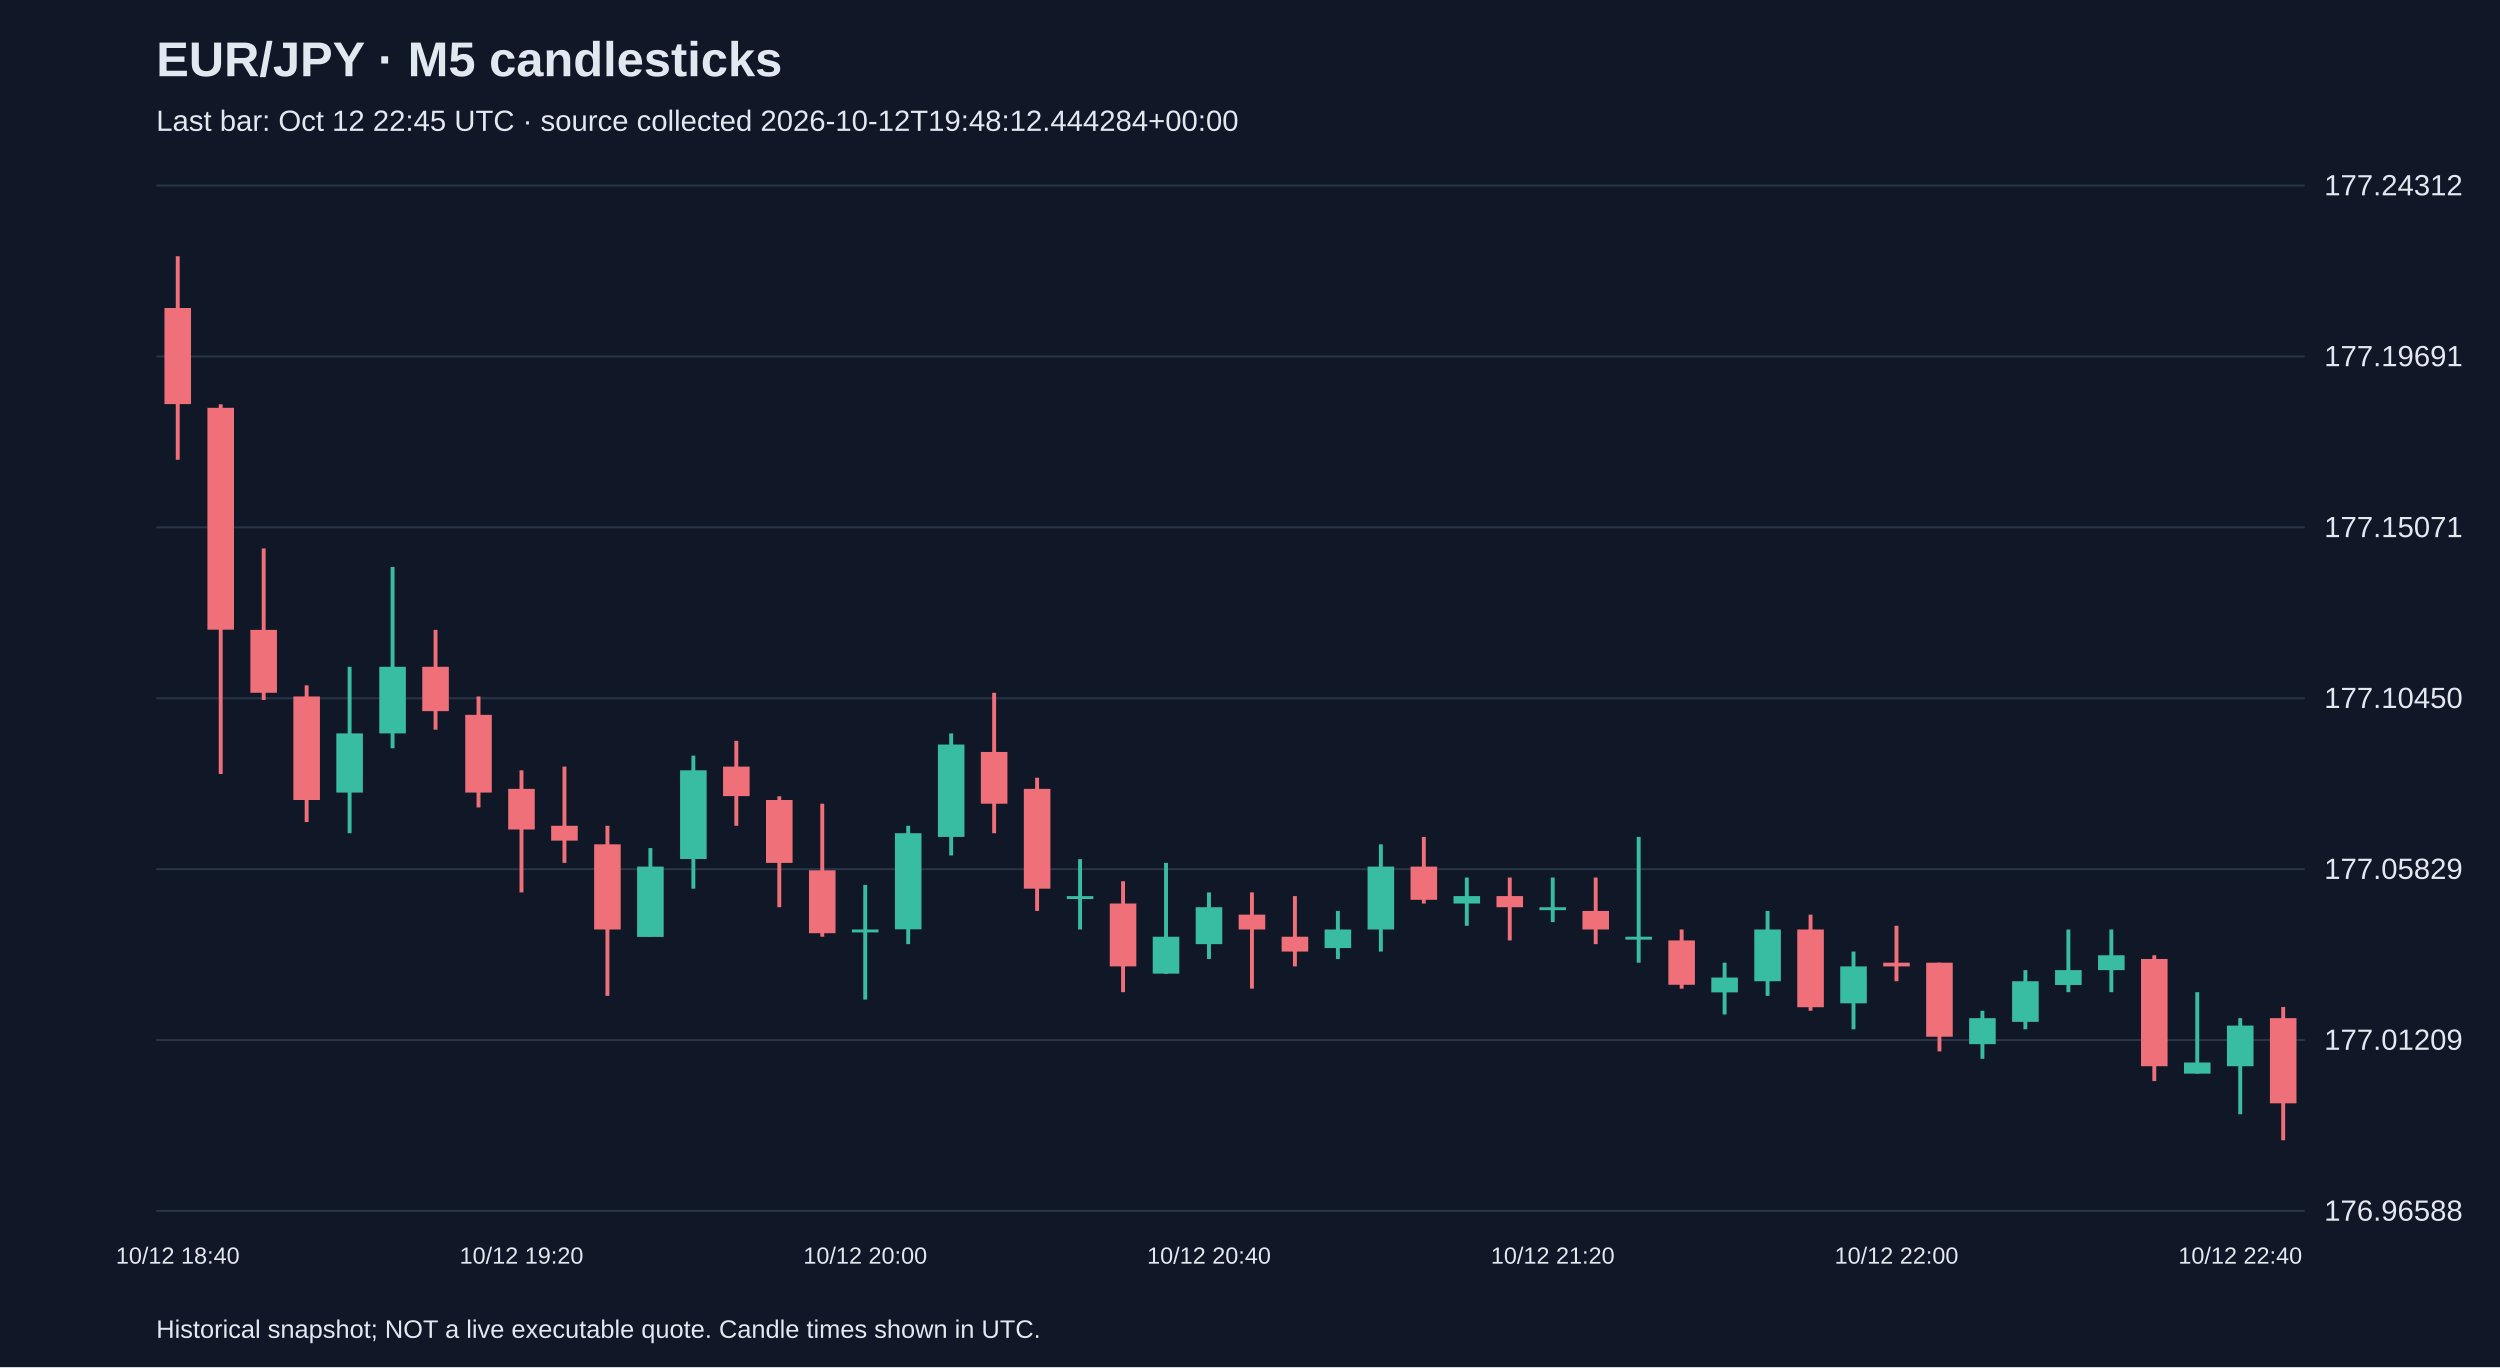
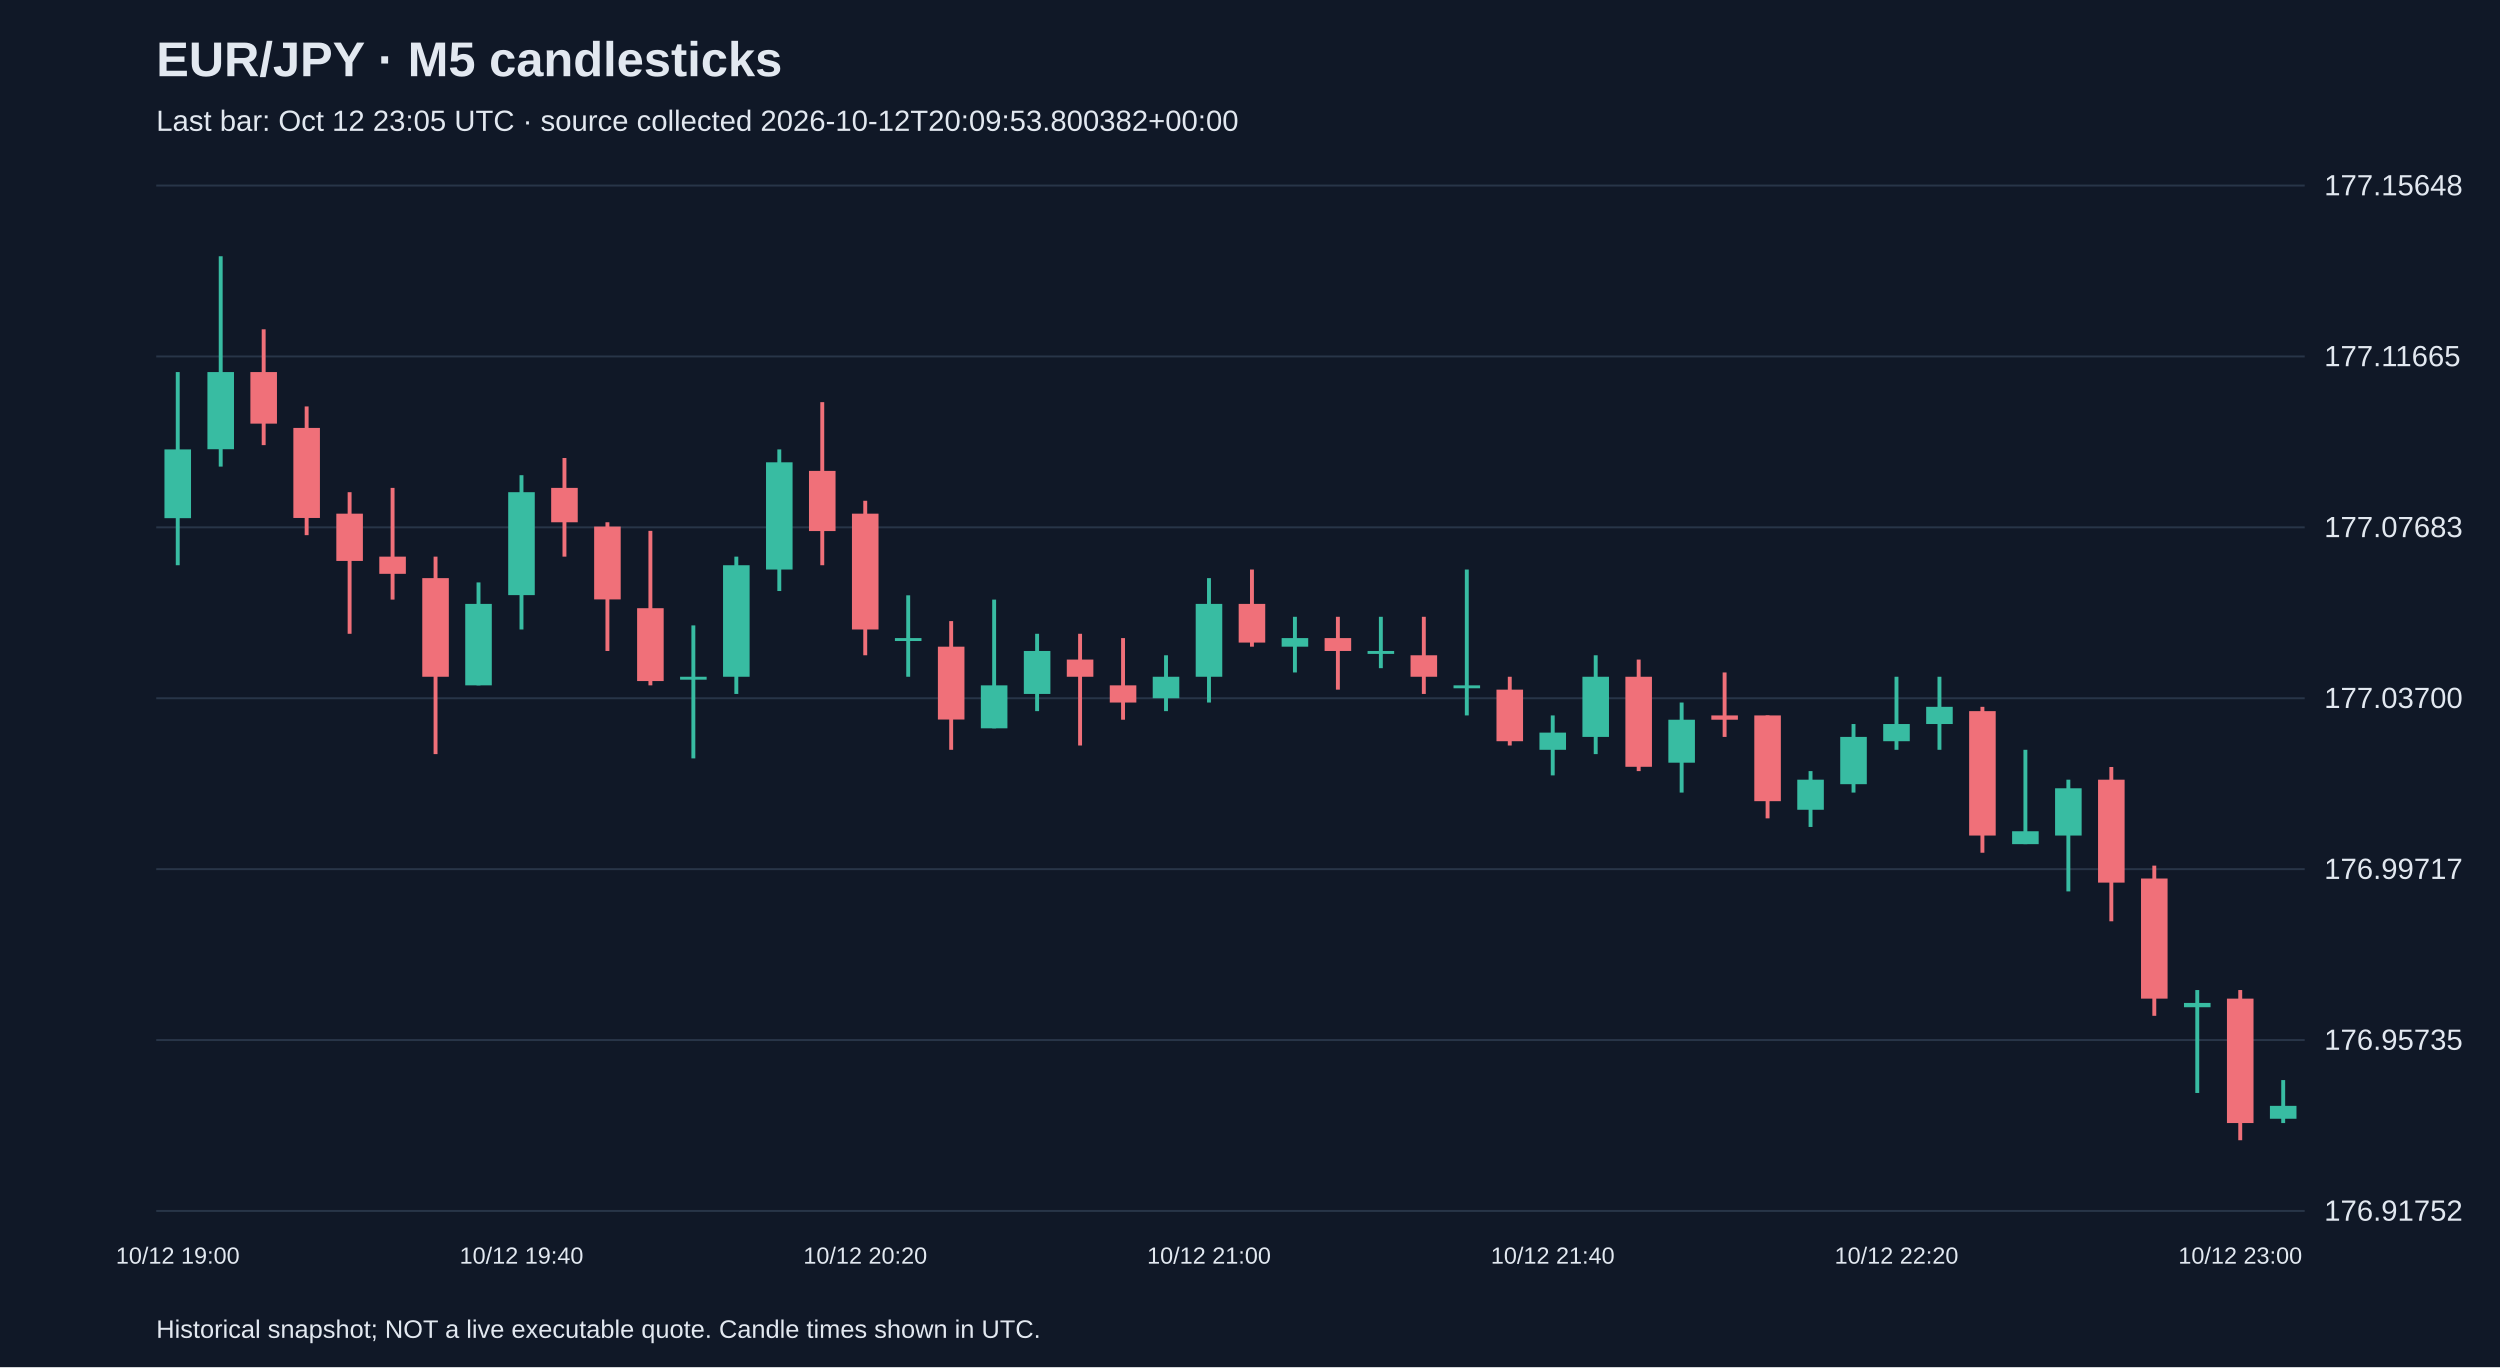
<svg xmlns="http://www.w3.org/2000/svg" viewBox="0 0 1280 700">
  <rect width="100%" height="100%" fill="#101827" />
  <style>text{font-family:Arial,sans-serif;fill:#e2e8f0}</style>
  <text x="80" y="39" font-size="25" font-weight="bold">EUR/JPY · M5 candlesticks</text>
-   <text x="80" y="67" font-size="15" fill="#a6b1c5">Last bar: Oct 12 22:45 UTC · source collected 2026-10-12T19:48:12.444284+00:00</text>
+   <text x="80" y="67" font-size="15" fill="#a6b1c5">Last bar: Oct 12 23:05 UTC · source collected 2026-10-12T20:09:53.800382+00:00</text>
  <line x1="80" y1="620.0" x2="1180" y2="620.0" stroke="#283548" />
-   <text x="1190" y="625.0" font-size="15">176.96588</text>
+   <text x="1190" y="625.0" font-size="15">176.91752</text>
  <line x1="80" y1="532.5" x2="1180" y2="532.5" stroke="#283548" />
-   <text x="1190" y="537.5" font-size="15">177.01209</text>
+   <text x="1190" y="537.5" font-size="15">176.95735</text>
  <line x1="80" y1="445.0" x2="1180" y2="445.0" stroke="#283548" />
-   <text x="1190" y="450.0" font-size="15">177.05829</text>
+   <text x="1190" y="450.0" font-size="15">176.99717</text>
  <line x1="80" y1="357.5" x2="1180" y2="357.5" stroke="#283548" />
-   <text x="1190" y="362.5" font-size="15">177.10450</text>
+   <text x="1190" y="362.5" font-size="15">177.03700</text>
  <line x1="80" y1="270.0" x2="1180" y2="270.0" stroke="#283548" />
-   <text x="1190" y="275.0" font-size="15">177.15071</text>
+   <text x="1190" y="275.0" font-size="15">177.07683</text>
  <line x1="80" y1="182.5" x2="1180" y2="182.5" stroke="#283548" />
-   <text x="1190" y="187.5" font-size="15">177.19691</text>
+   <text x="1190" y="187.5" font-size="15">177.11665</text>
  <line x1="80" y1="95.0" x2="1180" y2="95.0" stroke="#283548" />
-   <text x="1190" y="100.0" font-size="15">177.24312</text>
-   <line x1="91.0" y1="131.2" x2="91.0" y2="235.4" stroke="#f07079" stroke-width="2" />
-   <rect x="84.2" y="157.7" width="13.6" height="49.2" fill="#f07079" />
-   <text x="91.0" y="647" text-anchor="middle" font-size="12">10/12 18:40</text>
-   <line x1="113.0" y1="207.0" x2="113.0" y2="396.3" stroke="#f07079" stroke-width="2" />
-   <rect x="106.2" y="208.8" width="13.6" height="113.6" fill="#f07079" />
-   <line x1="135.0" y1="280.8" x2="135.0" y2="358.4" stroke="#f07079" stroke-width="2" />
-   <rect x="128.2" y="322.5" width="13.6" height="32.2" fill="#f07079" />
-   <line x1="157.0" y1="350.9" x2="157.0" y2="420.9" stroke="#f07079" stroke-width="2" />
-   <rect x="150.2" y="356.6" width="13.6" height="53.0" fill="#f07079" />
-   <line x1="179.0" y1="341.4" x2="179.0" y2="426.6" stroke="#38bca2" stroke-width="2" />
-   <rect x="172.2" y="375.5" width="13.6" height="30.3" fill="#38bca2" />
-   <line x1="201.0" y1="290.3" x2="201.0" y2="383.1" stroke="#38bca2" stroke-width="2" />
-   <rect x="194.2" y="341.4" width="13.6" height="34.1" fill="#38bca2" />
-   <line x1="223.0" y1="322.5" x2="223.0" y2="373.6" stroke="#f07079" stroke-width="2" />
-   <rect x="216.2" y="341.4" width="13.6" height="22.7" fill="#f07079" />
-   <line x1="245.0" y1="356.6" x2="245.0" y2="413.4" stroke="#f07079" stroke-width="2" />
-   <rect x="238.2" y="366.0" width="13.6" height="39.8" fill="#f07079" />
-   <line x1="267.0" y1="394.4" x2="267.0" y2="456.9" stroke="#f07079" stroke-width="2" />
-   <rect x="260.2" y="403.9" width="13.6" height="20.8" fill="#f07079" />
-   <text x="267.0" y="647" text-anchor="middle" font-size="12">10/12 19:20</text>
-   <line x1="289.0" y1="392.5" x2="289.0" y2="441.8" stroke="#f07079" stroke-width="2" />
-   <rect x="282.2" y="422.8" width="13.6" height="7.6" fill="#f07079" />
-   <line x1="311.0" y1="422.8" x2="311.0" y2="509.9" stroke="#f07079" stroke-width="2" />
-   <rect x="304.2" y="432.3" width="13.6" height="43.6" fill="#f07079" />
-   <line x1="333.0" y1="434.2" x2="333.0" y2="479.6" stroke="#38bca2" stroke-width="2" />
-   <rect x="326.2" y="443.7" width="13.6" height="36.0" fill="#38bca2" />
-   <line x1="355.0" y1="386.9" x2="355.0" y2="455.0" stroke="#38bca2" stroke-width="2" />
-   <rect x="348.2" y="394.4" width="13.6" height="45.4" fill="#38bca2" />
-   <line x1="377.0" y1="379.3" x2="377.0" y2="422.8" stroke="#f07079" stroke-width="2" />
-   <rect x="370.2" y="392.5" width="13.6" height="15.1" fill="#f07079" />
-   <line x1="399.0" y1="407.7" x2="399.0" y2="464.5" stroke="#f07079" stroke-width="2" />
-   <rect x="392.2" y="409.6" width="13.6" height="32.2" fill="#f07079" />
-   <line x1="421.0" y1="411.5" x2="421.0" y2="479.6" stroke="#f07079" stroke-width="2" />
-   <rect x="414.2" y="445.6" width="13.6" height="32.2" fill="#f07079" />
-   <line x1="443.0" y1="453.1" x2="443.0" y2="511.8" stroke="#38bca2" stroke-width="2" />
-   <rect x="436.2" y="475.9" width="13.6" height="1.5" fill="#38bca2" />
-   <text x="443.0" y="647" text-anchor="middle" font-size="12">10/12 20:00</text>
-   <line x1="465.0" y1="422.8" x2="465.0" y2="483.4" stroke="#38bca2" stroke-width="2" />
-   <rect x="458.2" y="426.6" width="13.6" height="49.2" fill="#38bca2" />
-   <line x1="487.0" y1="375.5" x2="487.0" y2="438.0" stroke="#38bca2" stroke-width="2" />
-   <rect x="480.2" y="381.2" width="13.6" height="47.3" fill="#38bca2" />
-   <line x1="509.0" y1="354.7" x2="509.0" y2="426.6" stroke="#f07079" stroke-width="2" />
-   <rect x="502.2" y="385.0" width="13.6" height="26.5" fill="#f07079" />
-   <line x1="531.0" y1="398.2" x2="531.0" y2="466.4" stroke="#f07079" stroke-width="2" />
-   <rect x="524.2" y="403.9" width="13.6" height="51.1" fill="#f07079" />
-   <line x1="553.0" y1="439.9" x2="553.0" y2="475.9" stroke="#38bca2" stroke-width="2" />
-   <rect x="546.2" y="458.8" width="13.6" height="1.5" fill="#38bca2" />
-   <line x1="575.0" y1="451.2" x2="575.0" y2="508.0" stroke="#f07079" stroke-width="2" />
-   <rect x="568.2" y="462.6" width="13.6" height="32.2" fill="#f07079" />
-   <line x1="597.0" y1="441.8" x2="597.0" y2="498.6" stroke="#38bca2" stroke-width="2" />
-   <rect x="590.2" y="479.6" width="13.6" height="18.9" fill="#38bca2" />
-   <line x1="619.0" y1="456.9" x2="619.0" y2="491.0" stroke="#38bca2" stroke-width="2" />
-   <rect x="612.2" y="464.5" width="13.6" height="18.9" fill="#38bca2" />
-   <text x="619.0" y="647" text-anchor="middle" font-size="12">10/12 20:40</text>
-   <line x1="641.0" y1="456.9" x2="641.0" y2="506.2" stroke="#f07079" stroke-width="2" />
-   <rect x="634.2" y="468.3" width="13.6" height="7.6" fill="#f07079" />
-   <line x1="663.0" y1="458.8" x2="663.0" y2="494.8" stroke="#f07079" stroke-width="2" />
-   <rect x="656.2" y="479.6" width="13.6" height="7.6" fill="#f07079" />
-   <line x1="685.0" y1="466.4" x2="685.0" y2="491.0" stroke="#38bca2" stroke-width="2" />
-   <rect x="678.2" y="475.9" width="13.6" height="9.5" fill="#38bca2" />
-   <line x1="707.0" y1="432.3" x2="707.0" y2="487.2" stroke="#38bca2" stroke-width="2" />
-   <rect x="700.2" y="443.7" width="13.6" height="32.2" fill="#38bca2" />
-   <line x1="729.0" y1="428.5" x2="729.0" y2="462.6" stroke="#f07079" stroke-width="2" />
-   <rect x="722.2" y="443.7" width="13.6" height="17.0" fill="#f07079" />
-   <line x1="751.0" y1="449.3" x2="751.0" y2="474.0" stroke="#38bca2" stroke-width="2" />
-   <rect x="744.2" y="458.8" width="13.6" height="3.8" fill="#38bca2" />
-   <line x1="773.0" y1="449.3" x2="773.0" y2="481.5" stroke="#f07079" stroke-width="2" />
-   <rect x="766.2" y="458.8" width="13.6" height="5.7" fill="#f07079" />
-   <line x1="795.0" y1="449.3" x2="795.0" y2="472.1" stroke="#38bca2" stroke-width="2" />
-   <rect x="788.2" y="464.5" width="13.6" height="1.5" fill="#38bca2" />
-   <text x="795.0" y="647" text-anchor="middle" font-size="12">10/12 21:20</text>
-   <line x1="817.0" y1="449.3" x2="817.0" y2="483.4" stroke="#f07079" stroke-width="2" />
-   <rect x="810.2" y="466.4" width="13.6" height="9.5" fill="#f07079" />
-   <line x1="839.0" y1="428.5" x2="839.0" y2="492.9" stroke="#38bca2" stroke-width="2" />
-   <rect x="832.2" y="479.6" width="13.6" height="1.5" fill="#38bca2" />
-   <line x1="861.0" y1="475.9" x2="861.0" y2="506.2" stroke="#f07079" stroke-width="2" />
-   <rect x="854.2" y="481.5" width="13.6" height="22.7" fill="#f07079" />
-   <line x1="883.0" y1="492.9" x2="883.0" y2="519.4" stroke="#38bca2" stroke-width="2" />
-   <rect x="876.2" y="500.5" width="13.6" height="7.6" fill="#38bca2" />
-   <line x1="905.0" y1="466.4" x2="905.0" y2="509.9" stroke="#38bca2" stroke-width="2" />
-   <rect x="898.2" y="475.9" width="13.6" height="26.5" fill="#38bca2" />
-   <line x1="927.0" y1="468.3" x2="927.0" y2="517.5" stroke="#f07079" stroke-width="2" />
-   <rect x="920.2" y="475.9" width="13.6" height="39.8" fill="#f07079" />
-   <line x1="949.0" y1="487.2" x2="949.0" y2="527.0" stroke="#38bca2" stroke-width="2" />
-   <rect x="942.2" y="494.8" width="13.6" height="18.9" fill="#38bca2" />
-   <line x1="971.0" y1="474.0" x2="971.0" y2="502.4" stroke="#f07079" stroke-width="2" />
-   <rect x="964.2" y="492.9" width="13.6" height="1.9" fill="#f07079" />
-   <text x="971.0" y="647" text-anchor="middle" font-size="12">10/12 22:00</text>
-   <line x1="993.0" y1="492.9" x2="993.0" y2="538.3" stroke="#f07079" stroke-width="2" />
-   <rect x="986.2" y="492.9" width="13.6" height="37.9" fill="#f07079" />
-   <line x1="1015.0" y1="517.5" x2="1015.0" y2="542.1" stroke="#38bca2" stroke-width="2" />
-   <rect x="1008.2" y="521.3" width="13.6" height="13.3" fill="#38bca2" />
-   <line x1="1037.0" y1="496.7" x2="1037.0" y2="527.0" stroke="#38bca2" stroke-width="2" />
-   <rect x="1030.2" y="502.4" width="13.6" height="20.8" fill="#38bca2" />
-   <line x1="1059.0" y1="475.9" x2="1059.0" y2="508.0" stroke="#38bca2" stroke-width="2" />
-   <rect x="1052.2" y="496.7" width="13.6" height="7.6" fill="#38bca2" />
-   <line x1="1081.0" y1="475.9" x2="1081.0" y2="508.0" stroke="#38bca2" stroke-width="2" />
-   <rect x="1074.2" y="489.1" width="13.6" height="7.6" fill="#38bca2" />
-   <line x1="1103.0" y1="489.1" x2="1103.0" y2="553.5" stroke="#f07079" stroke-width="2" />
-   <rect x="1096.2" y="491.0" width="13.6" height="54.9" fill="#f07079" />
-   <line x1="1125.0" y1="508.0" x2="1125.0" y2="549.7" stroke="#38bca2" stroke-width="2" />
-   <rect x="1118.2" y="544.0" width="13.6" height="5.7" fill="#38bca2" />
-   <line x1="1147.0" y1="521.3" x2="1147.0" y2="570.5" stroke="#38bca2" stroke-width="2" />
-   <rect x="1140.2" y="525.1" width="13.6" height="20.8" fill="#38bca2" />
-   <text x="1147.0" y="647" text-anchor="middle" font-size="12">10/12 22:40</text>
-   <line x1="1169.0" y1="515.6" x2="1169.0" y2="583.8" stroke="#f07079" stroke-width="2" />
-   <rect x="1162.2" y="521.3" width="13.6" height="43.6" fill="#f07079" />
+   <text x="1190" y="100.0" font-size="15">177.15648</text>
+   <line x1="91.0" y1="190.5" x2="91.0" y2="289.4" stroke="#38bca2" stroke-width="2" />
+   <rect x="84.2" y="230.1" width="13.6" height="35.2" fill="#38bca2" />
+   <text x="91.0" y="647" text-anchor="middle" font-size="12">10/12 19:00</text>
+   <line x1="113.0" y1="131.2" x2="113.0" y2="238.9" stroke="#38bca2" stroke-width="2" />
+   <rect x="106.2" y="190.5" width="13.6" height="39.5" fill="#38bca2" />
+   <line x1="135.0" y1="168.6" x2="135.0" y2="227.9" stroke="#f07079" stroke-width="2" />
+   <rect x="128.2" y="190.5" width="13.6" height="26.4" fill="#f07079" />
+   <line x1="157.0" y1="208.1" x2="157.0" y2="274.0" stroke="#f07079" stroke-width="2" />
+   <rect x="150.2" y="219.1" width="13.6" height="46.1" fill="#f07079" />
+   <line x1="179.0" y1="252.0" x2="179.0" y2="324.5" stroke="#f07079" stroke-width="2" />
+   <rect x="172.2" y="263.0" width="13.6" height="24.2" fill="#f07079" />
+   <line x1="201.0" y1="249.8" x2="201.0" y2="307.0" stroke="#f07079" stroke-width="2" />
+   <rect x="194.2" y="285.0" width="13.6" height="8.8" fill="#f07079" />
+   <line x1="223.0" y1="285.0" x2="223.0" y2="386.1" stroke="#f07079" stroke-width="2" />
+   <rect x="216.2" y="296.0" width="13.6" height="50.5" fill="#f07079" />
+   <line x1="245.0" y1="298.2" x2="245.0" y2="350.9" stroke="#38bca2" stroke-width="2" />
+   <rect x="238.2" y="309.2" width="13.6" height="41.7" fill="#38bca2" />
+   <line x1="267.0" y1="243.3" x2="267.0" y2="322.3" stroke="#38bca2" stroke-width="2" />
+   <rect x="260.2" y="252.0" width="13.6" height="52.7" fill="#38bca2" />
+   <text x="267.0" y="647" text-anchor="middle" font-size="12">10/12 19:40</text>
+   <line x1="289.0" y1="234.5" x2="289.0" y2="285.0" stroke="#f07079" stroke-width="2" />
+   <rect x="282.2" y="249.8" width="13.6" height="17.6" fill="#f07079" />
+   <line x1="311.0" y1="267.4" x2="311.0" y2="333.3" stroke="#f07079" stroke-width="2" />
+   <rect x="304.2" y="269.6" width="13.6" height="37.3" fill="#f07079" />
+   <line x1="333.0" y1="271.8" x2="333.0" y2="350.9" stroke="#f07079" stroke-width="2" />
+   <rect x="326.2" y="311.4" width="13.6" height="37.3" fill="#f07079" />
+   <line x1="355.0" y1="320.2" x2="355.0" y2="388.3" stroke="#38bca2" stroke-width="2" />
+   <rect x="348.2" y="346.5" width="13.6" height="1.5" fill="#38bca2" />
+   <line x1="377.0" y1="285.0" x2="377.0" y2="355.3" stroke="#38bca2" stroke-width="2" />
+   <rect x="370.2" y="289.4" width="13.6" height="57.1" fill="#38bca2" />
+   <line x1="399.0" y1="230.1" x2="399.0" y2="302.6" stroke="#38bca2" stroke-width="2" />
+   <rect x="392.2" y="236.7" width="13.6" height="54.9" fill="#38bca2" />
+   <line x1="421.0" y1="205.9" x2="421.0" y2="289.4" stroke="#f07079" stroke-width="2" />
+   <rect x="414.2" y="241.1" width="13.6" height="30.8" fill="#f07079" />
+   <line x1="443.0" y1="256.4" x2="443.0" y2="335.5" stroke="#f07079" stroke-width="2" />
+   <rect x="436.2" y="263.0" width="13.6" height="59.3" fill="#f07079" />
+   <text x="443.0" y="647" text-anchor="middle" font-size="12">10/12 20:20</text>
+   <line x1="465.0" y1="304.8" x2="465.0" y2="346.5" stroke="#38bca2" stroke-width="2" />
+   <rect x="458.2" y="326.7" width="13.6" height="1.5" fill="#38bca2" />
+   <line x1="487.0" y1="318.0" x2="487.0" y2="383.9" stroke="#f07079" stroke-width="2" />
+   <rect x="480.2" y="331.1" width="13.6" height="37.3" fill="#f07079" />
+   <line x1="509.0" y1="307.0" x2="509.0" y2="372.9" stroke="#38bca2" stroke-width="2" />
+   <rect x="502.2" y="350.9" width="13.6" height="22.0" fill="#38bca2" />
+   <line x1="531.0" y1="324.5" x2="531.0" y2="364.1" stroke="#38bca2" stroke-width="2" />
+   <rect x="524.2" y="333.3" width="13.6" height="22.0" fill="#38bca2" />
+   <line x1="553.0" y1="324.5" x2="553.0" y2="381.7" stroke="#f07079" stroke-width="2" />
+   <rect x="546.2" y="337.7" width="13.6" height="8.8" fill="#f07079" />
+   <line x1="575.0" y1="326.7" x2="575.0" y2="368.5" stroke="#f07079" stroke-width="2" />
+   <rect x="568.2" y="350.9" width="13.6" height="8.8" fill="#f07079" />
+   <line x1="597.0" y1="335.5" x2="597.0" y2="364.1" stroke="#38bca2" stroke-width="2" />
+   <rect x="590.2" y="346.5" width="13.6" height="11.0" fill="#38bca2" />
+   <line x1="619.0" y1="296.0" x2="619.0" y2="359.7" stroke="#38bca2" stroke-width="2" />
+   <rect x="612.2" y="309.2" width="13.6" height="37.3" fill="#38bca2" />
+   <text x="619.0" y="647" text-anchor="middle" font-size="12">10/12 21:00</text>
+   <line x1="641.0" y1="291.6" x2="641.0" y2="331.1" stroke="#f07079" stroke-width="2" />
+   <rect x="634.2" y="309.2" width="13.6" height="19.8" fill="#f07079" />
+   <line x1="663.0" y1="315.8" x2="663.0" y2="344.3" stroke="#38bca2" stroke-width="2" />
+   <rect x="656.2" y="326.7" width="13.6" height="4.4" fill="#38bca2" />
+   <line x1="685.0" y1="315.8" x2="685.0" y2="353.1" stroke="#f07079" stroke-width="2" />
+   <rect x="678.2" y="326.7" width="13.6" height="6.6" fill="#f07079" />
+   <line x1="707.0" y1="315.8" x2="707.0" y2="342.1" stroke="#38bca2" stroke-width="2" />
+   <rect x="700.2" y="333.3" width="13.6" height="1.5" fill="#38bca2" />
+   <line x1="729.0" y1="315.8" x2="729.0" y2="355.3" stroke="#f07079" stroke-width="2" />
+   <rect x="722.2" y="335.5" width="13.6" height="11.0" fill="#f07079" />
+   <line x1="751.0" y1="291.6" x2="751.0" y2="366.3" stroke="#38bca2" stroke-width="2" />
+   <rect x="744.2" y="350.9" width="13.6" height="1.5" fill="#38bca2" />
+   <line x1="773.0" y1="346.5" x2="773.0" y2="381.7" stroke="#f07079" stroke-width="2" />
+   <rect x="766.2" y="353.1" width="13.6" height="26.4" fill="#f07079" />
+   <line x1="795.0" y1="366.3" x2="795.0" y2="397.0" stroke="#38bca2" stroke-width="2" />
+   <rect x="788.2" y="375.1" width="13.6" height="8.8" fill="#38bca2" />
+   <text x="795.0" y="647" text-anchor="middle" font-size="12">10/12 21:40</text>
+   <line x1="817.0" y1="335.5" x2="817.0" y2="386.1" stroke="#38bca2" stroke-width="2" />
+   <rect x="810.2" y="346.5" width="13.6" height="30.8" fill="#38bca2" />
+   <line x1="839.0" y1="337.7" x2="839.0" y2="394.8" stroke="#f07079" stroke-width="2" />
+   <rect x="832.2" y="346.5" width="13.6" height="46.1" fill="#f07079" />
+   <line x1="861.0" y1="359.7" x2="861.0" y2="405.8" stroke="#38bca2" stroke-width="2" />
+   <rect x="854.2" y="368.5" width="13.6" height="22.0" fill="#38bca2" />
+   <line x1="883.0" y1="344.3" x2="883.0" y2="377.3" stroke="#f07079" stroke-width="2" />
+   <rect x="876.2" y="366.3" width="13.6" height="2.2" fill="#f07079" />
+   <line x1="905.0" y1="366.3" x2="905.0" y2="419.0" stroke="#f07079" stroke-width="2" />
+   <rect x="898.2" y="366.3" width="13.6" height="43.9" fill="#f07079" />
+   <line x1="927.0" y1="394.8" x2="927.0" y2="423.4" stroke="#38bca2" stroke-width="2" />
+   <rect x="920.2" y="399.2" width="13.6" height="15.4" fill="#38bca2" />
+   <line x1="949.0" y1="370.7" x2="949.0" y2="405.8" stroke="#38bca2" stroke-width="2" />
+   <rect x="942.2" y="377.3" width="13.6" height="24.2" fill="#38bca2" />
+   <line x1="971.0" y1="346.5" x2="971.0" y2="383.9" stroke="#38bca2" stroke-width="2" />
+   <rect x="964.2" y="370.7" width="13.6" height="8.8" fill="#38bca2" />
+   <text x="971.0" y="647" text-anchor="middle" font-size="12">10/12 22:20</text>
+   <line x1="993.0" y1="346.5" x2="993.0" y2="383.9" stroke="#38bca2" stroke-width="2" />
+   <rect x="986.2" y="361.9" width="13.6" height="8.8" fill="#38bca2" />
+   <line x1="1015.0" y1="361.9" x2="1015.0" y2="436.6" stroke="#f07079" stroke-width="2" />
+   <rect x="1008.2" y="364.1" width="13.6" height="63.7" fill="#f07079" />
+   <line x1="1037.0" y1="383.9" x2="1037.0" y2="432.2" stroke="#38bca2" stroke-width="2" />
+   <rect x="1030.2" y="425.6" width="13.6" height="6.6" fill="#38bca2" />
+   <line x1="1059.0" y1="399.2" x2="1059.0" y2="456.4" stroke="#38bca2" stroke-width="2" />
+   <rect x="1052.2" y="403.6" width="13.6" height="24.2" fill="#38bca2" />
+   <line x1="1081.0" y1="392.7" x2="1081.0" y2="471.7" stroke="#f07079" stroke-width="2" />
+   <rect x="1074.2" y="399.2" width="13.6" height="52.7" fill="#f07079" />
+   <line x1="1103.0" y1="443.2" x2="1103.0" y2="520.1" stroke="#f07079" stroke-width="2" />
+   <rect x="1096.2" y="449.8" width="13.6" height="61.5" fill="#f07079" />
+   <line x1="1125.0" y1="506.9" x2="1125.0" y2="559.6" stroke="#38bca2" stroke-width="2" />
+   <rect x="1118.2" y="513.5" width="13.6" height="2.2" fill="#38bca2" />
+   <line x1="1147.0" y1="506.9" x2="1147.0" y2="583.8" stroke="#f07079" stroke-width="2" />
+   <rect x="1140.2" y="511.3" width="13.6" height="63.7" fill="#f07079" />
+   <text x="1147.0" y="647" text-anchor="middle" font-size="12">10/12 23:00</text>
+   <line x1="1169.0" y1="553.0" x2="1169.0" y2="575.0" stroke="#38bca2" stroke-width="2" />
+   <rect x="1162.2" y="566.2" width="13.6" height="6.6" fill="#38bca2" />
  <text x="80" y="685" font-size="13">Historical snapshot; NOT a live executable quote. Candle times shown in UTC.</text>
</svg>
